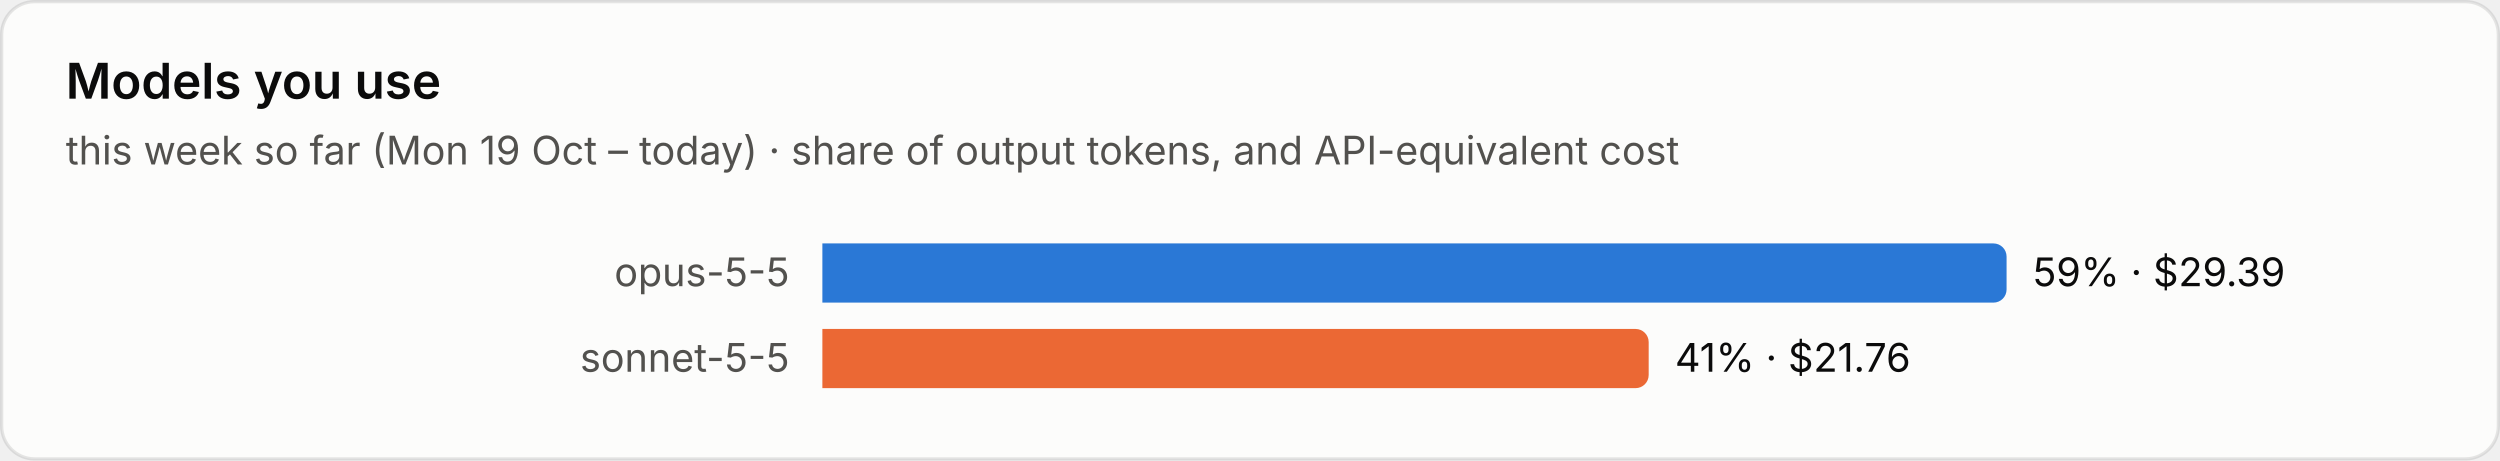
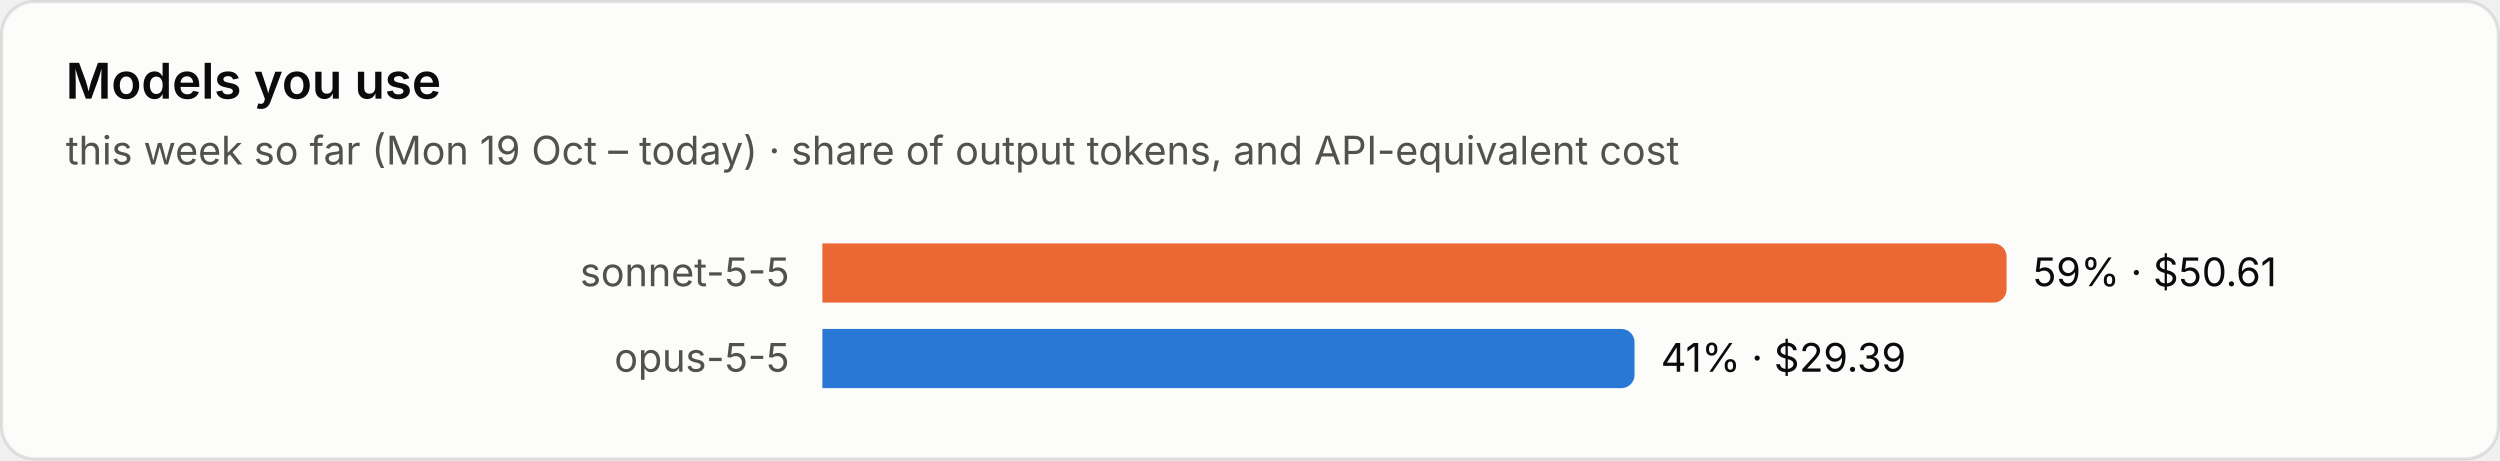
<svg xmlns="http://www.w3.org/2000/svg" viewBox="0 0 760 140" width="760" height="140" role="img" aria-label="Models you use">
  <style>text{font-family:system-ui,-apple-system,"Segoe UI",sans-serif;font-variant-numeric:tabular-nums}.bg{fill:#fcfcfb;stroke:rgba(11,11,11,.10)}.tp{fill:#0b0b0b}.ts{fill:#52514e}.tm{fill:#898781}.grid{stroke:#e1e0d9;stroke-width:1}.base{stroke:#c3c2b7;stroke-width:1}.so{fill:#b5b3ad}.lo{stroke:#b5b3ad}.qe{fill:#f0efec}.ring{stroke:#fcfcfb}.area{fill-opacity:.1}.s0{fill:#2a78d6}.l0{stroke:#2a78d6}.s1{fill:#eb6834}.l1{stroke:#eb6834}.s2{fill:#1baf7a}.l2{stroke:#1baf7a}.s3{fill:#eda100}.l3{stroke:#eda100}.s4{fill:#e87ba4}.l4{stroke:#e87ba4}.s5{fill:#008300}.l5{stroke:#008300}.s6{fill:#4a3aa7}.l6{stroke:#4a3aa7}.s7{fill:#e34948}.l7{stroke:#e34948}.q0{fill:#cde2fb}.q1{fill:#9ec5f4}.q2{fill:#6da7ec}.q3{fill:#3987e5}.q4{fill:#256abf}.q5{fill:#184f95}.q6{fill:#0d366b}.r0{fill:#f8d4d4}.r1{fill:#ec8f8f}.r2{fill:#c42f2f}.a0{fill:#fbe3e3}.a1{fill:#f5b8b8}.a2{fill:#ec8f8f}.a3{fill:#d65252}.a4{fill:#a82525}.tq0{fill:#0b0b0b}.tq1{fill:#0b0b0b}.tq2{fill:#0b0b0b}.tq3{fill:#ffffff}.tq4{fill:#ffffff}.tq5{fill:#ffffff}.tq6{fill:#ffffff}.tr0{fill:#0b0b0b}.tr1{fill:#0b0b0b}.tr2{fill:#ffffff}.ta0{fill:#0b0b0b}.ta1{fill:#0b0b0b}.ta2{fill:#0b0b0b}.ta3{fill:#ffffff}.ta4{fill:#ffffff}.tw{fill:#ffffff}@media (prefers-color-scheme:dark){.bg{fill:#1a1a19;stroke:rgba(255,255,255,.10)}.tp{fill:#fff}.ts{fill:#c3c2b7}.tm{fill:#898781}.grid{stroke:#2c2c2a}.base{stroke:#383835}.so{fill:#5c5b57}.lo{stroke:#5c5b57}.qe{fill:#262624}.ring{stroke:#1a1a19}.s0{fill:#3987e5}.l0{stroke:#3987e5}.s1{fill:#d95926}.l1{stroke:#d95926}.s2{fill:#199e70}.l2{stroke:#199e70}.s3{fill:#c98500}.l3{stroke:#c98500}.s4{fill:#d55181}.l4{stroke:#d55181}.s5{fill:#008300}.l5{stroke:#008300}.s6{fill:#9085e9}.l6{stroke:#9085e9}.s7{fill:#e66767}.l7{stroke:#e66767}.q0{fill:#16263a}.q1{fill:#123a66}.q2{fill:#184f95}.q3{fill:#256abf}.q4{fill:#3987e5}.q5{fill:#6da7ec}.q6{fill:#b7d3f6}.r0{fill:#4a2023}.r1{fill:#8c2c2f}.r2{fill:#e25555}.a0{fill:#3a1a1c}.a1{fill:#5e2427}.a2{fill:#8c2c2f}.a3{fill:#c43c3f}.a4{fill:#f07070}.tq0{fill:#ffffff}.tq1{fill:#ffffff}.tq2{fill:#ffffff}.tq3{fill:#ffffff}.tq4{fill:#ffffff}.tq5{fill:#0b0b0b}.tq6{fill:#0b0b0b}.tr0{fill:#ffffff}.tr1{fill:#ffffff}.tr2{fill:#ffffff}.ta0{fill:#ffffff}.ta1{fill:#ffffff}.ta2{fill:#ffffff}.ta3{fill:#ffffff}.ta4{fill:#0b0b0b}.tw{fill:#ffffff}}</style>
  <rect class="bg" x=".5" y=".5" width="759" height="139" rx="10" />
  <text class="tp" x="20" y="30" font-size="15" font-weight="600">Models you use</text>
  <text class="ts" x="20" y="50" font-size="12">this week so far (Mon 19 Oct – today) · share of output tokens, and API-equivalent cost</text>
-   <text class="ts" x="240" y="87.0" font-size="12" text-anchor="end">opus-5-5</text>
-   <path class="s0" d="M250 74h356.0a4 4 0 0 1 4 4v10a4 4 0 0 1-4 4h-356.0z" />
-   <text class="tp" x="618.0" y="87.0" font-size="12">59% · $29.39</text>
-   <text class="ts" x="240" y="113.0" font-size="12" text-anchor="end">sonnet-5-5</text>
-   <path class="s1" d="M250 100h247.2a4 4 0 0 1 4 4v10a4 4 0 0 1-4 4h-247.2z" />
-   <text class="tp" x="509.2" y="113.0" font-size="12">41% · $21.76</text>
+   <text class="ts" x="240" y="87.0" font-size="12" text-anchor="end">sonnet-5-5</text>
+   <path class="s1" d="M250 74h356.0a4 4 0 0 1 4 4v10a4 4 0 0 1-4 4h-356.0z" />
+   <text class="tp" x="618.0" y="87.0" font-size="12">59% · $50.61</text>
+   <text class="ts" x="240" y="113.0" font-size="12" text-anchor="end">opus-5-5</text>
+   <path class="s0" d="M250 100h242.9a4 4 0 0 1 4 4v10a4 4 0 0 1-4 4h-242.9z" />
+   <text class="tp" x="504.9" y="113.0" font-size="12">41% · $29.39</text>
</svg>
